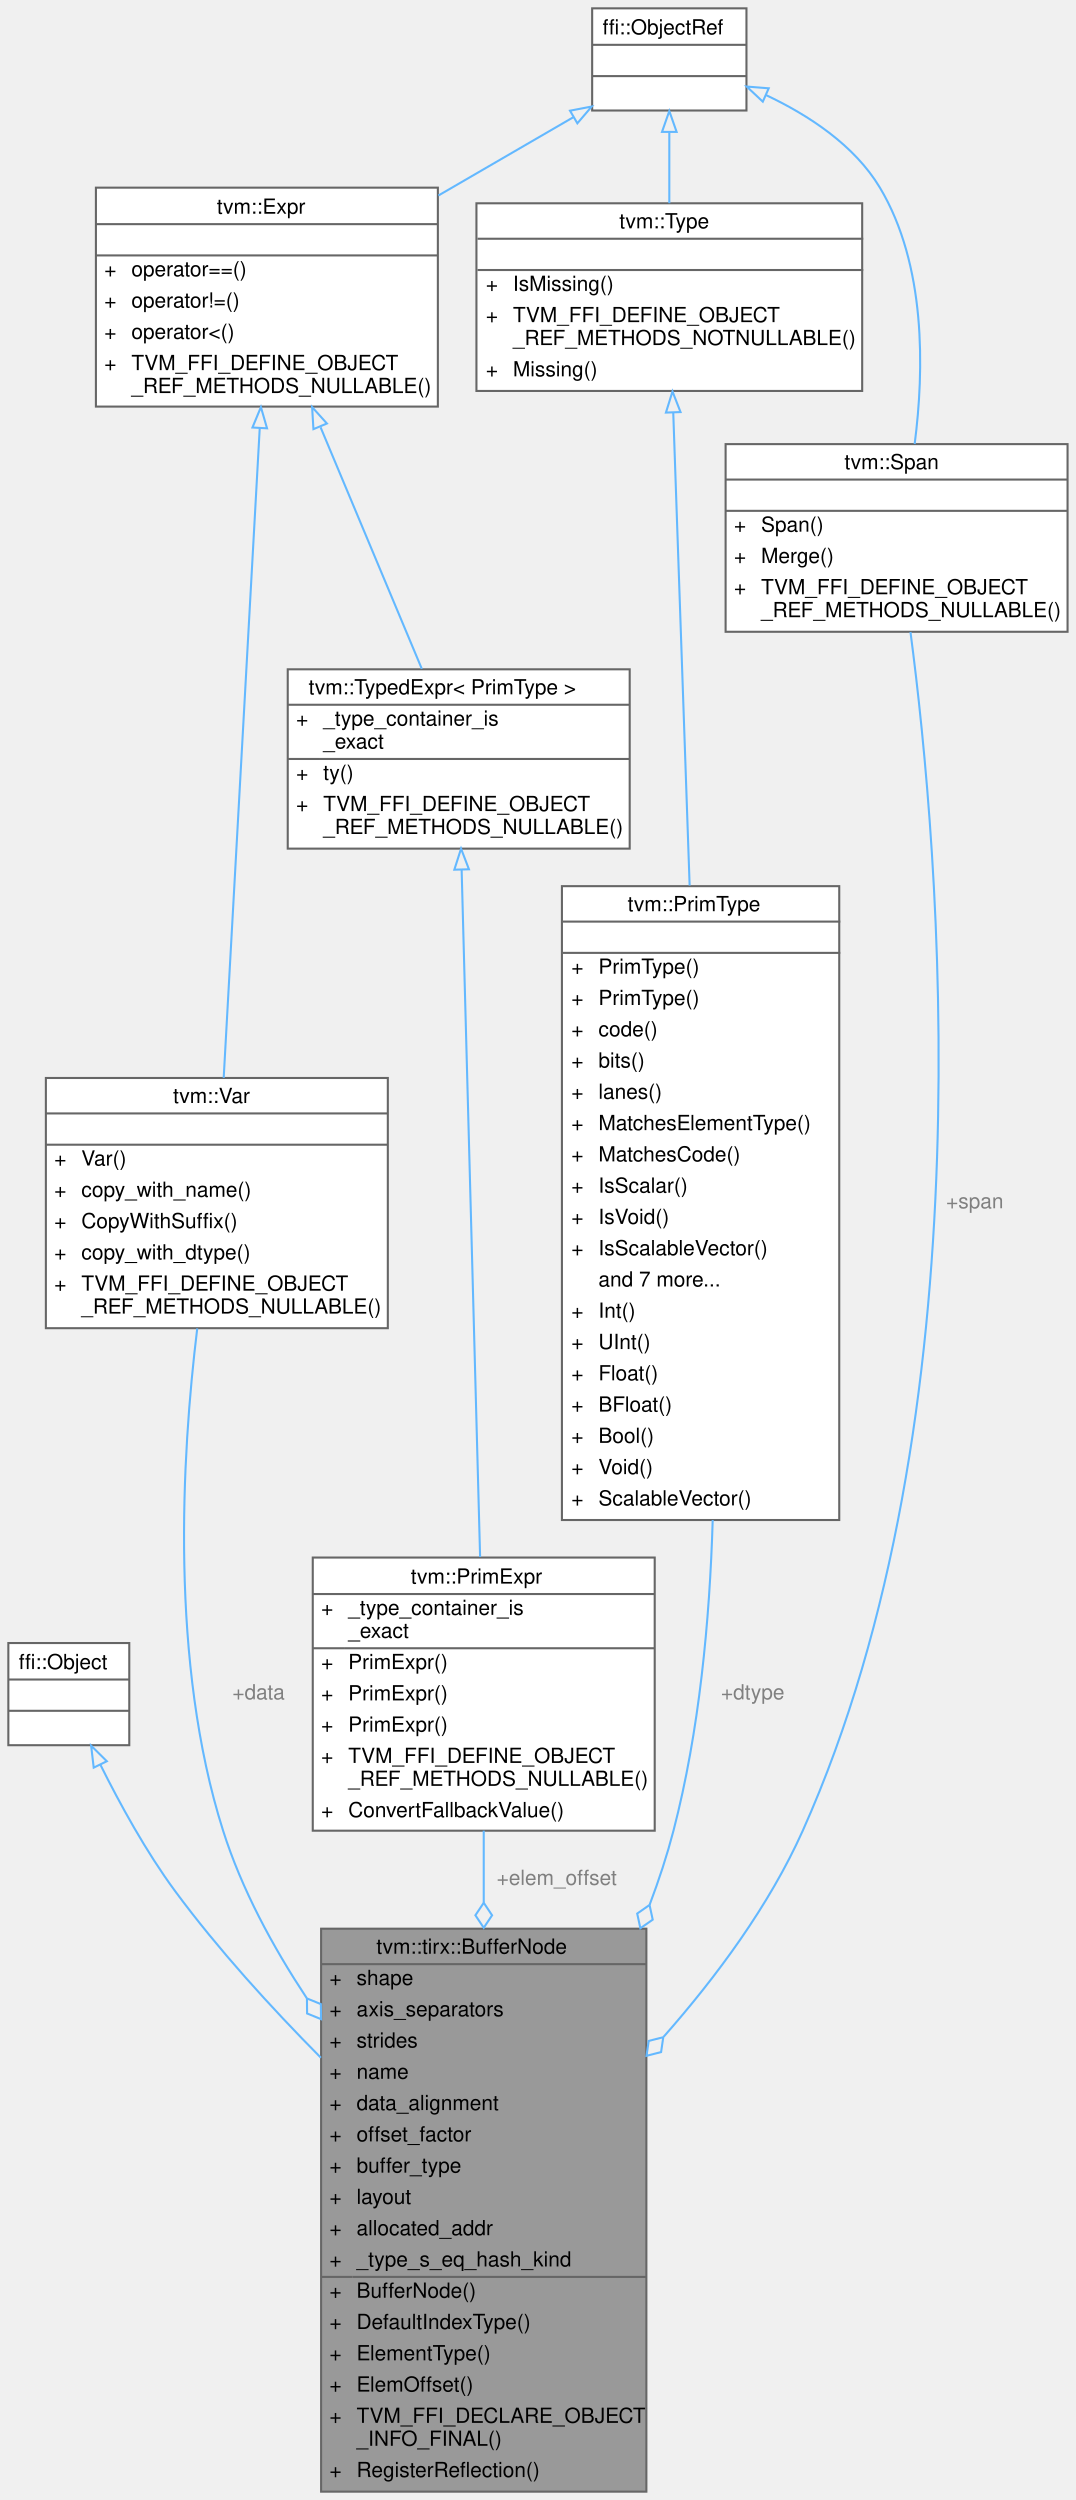
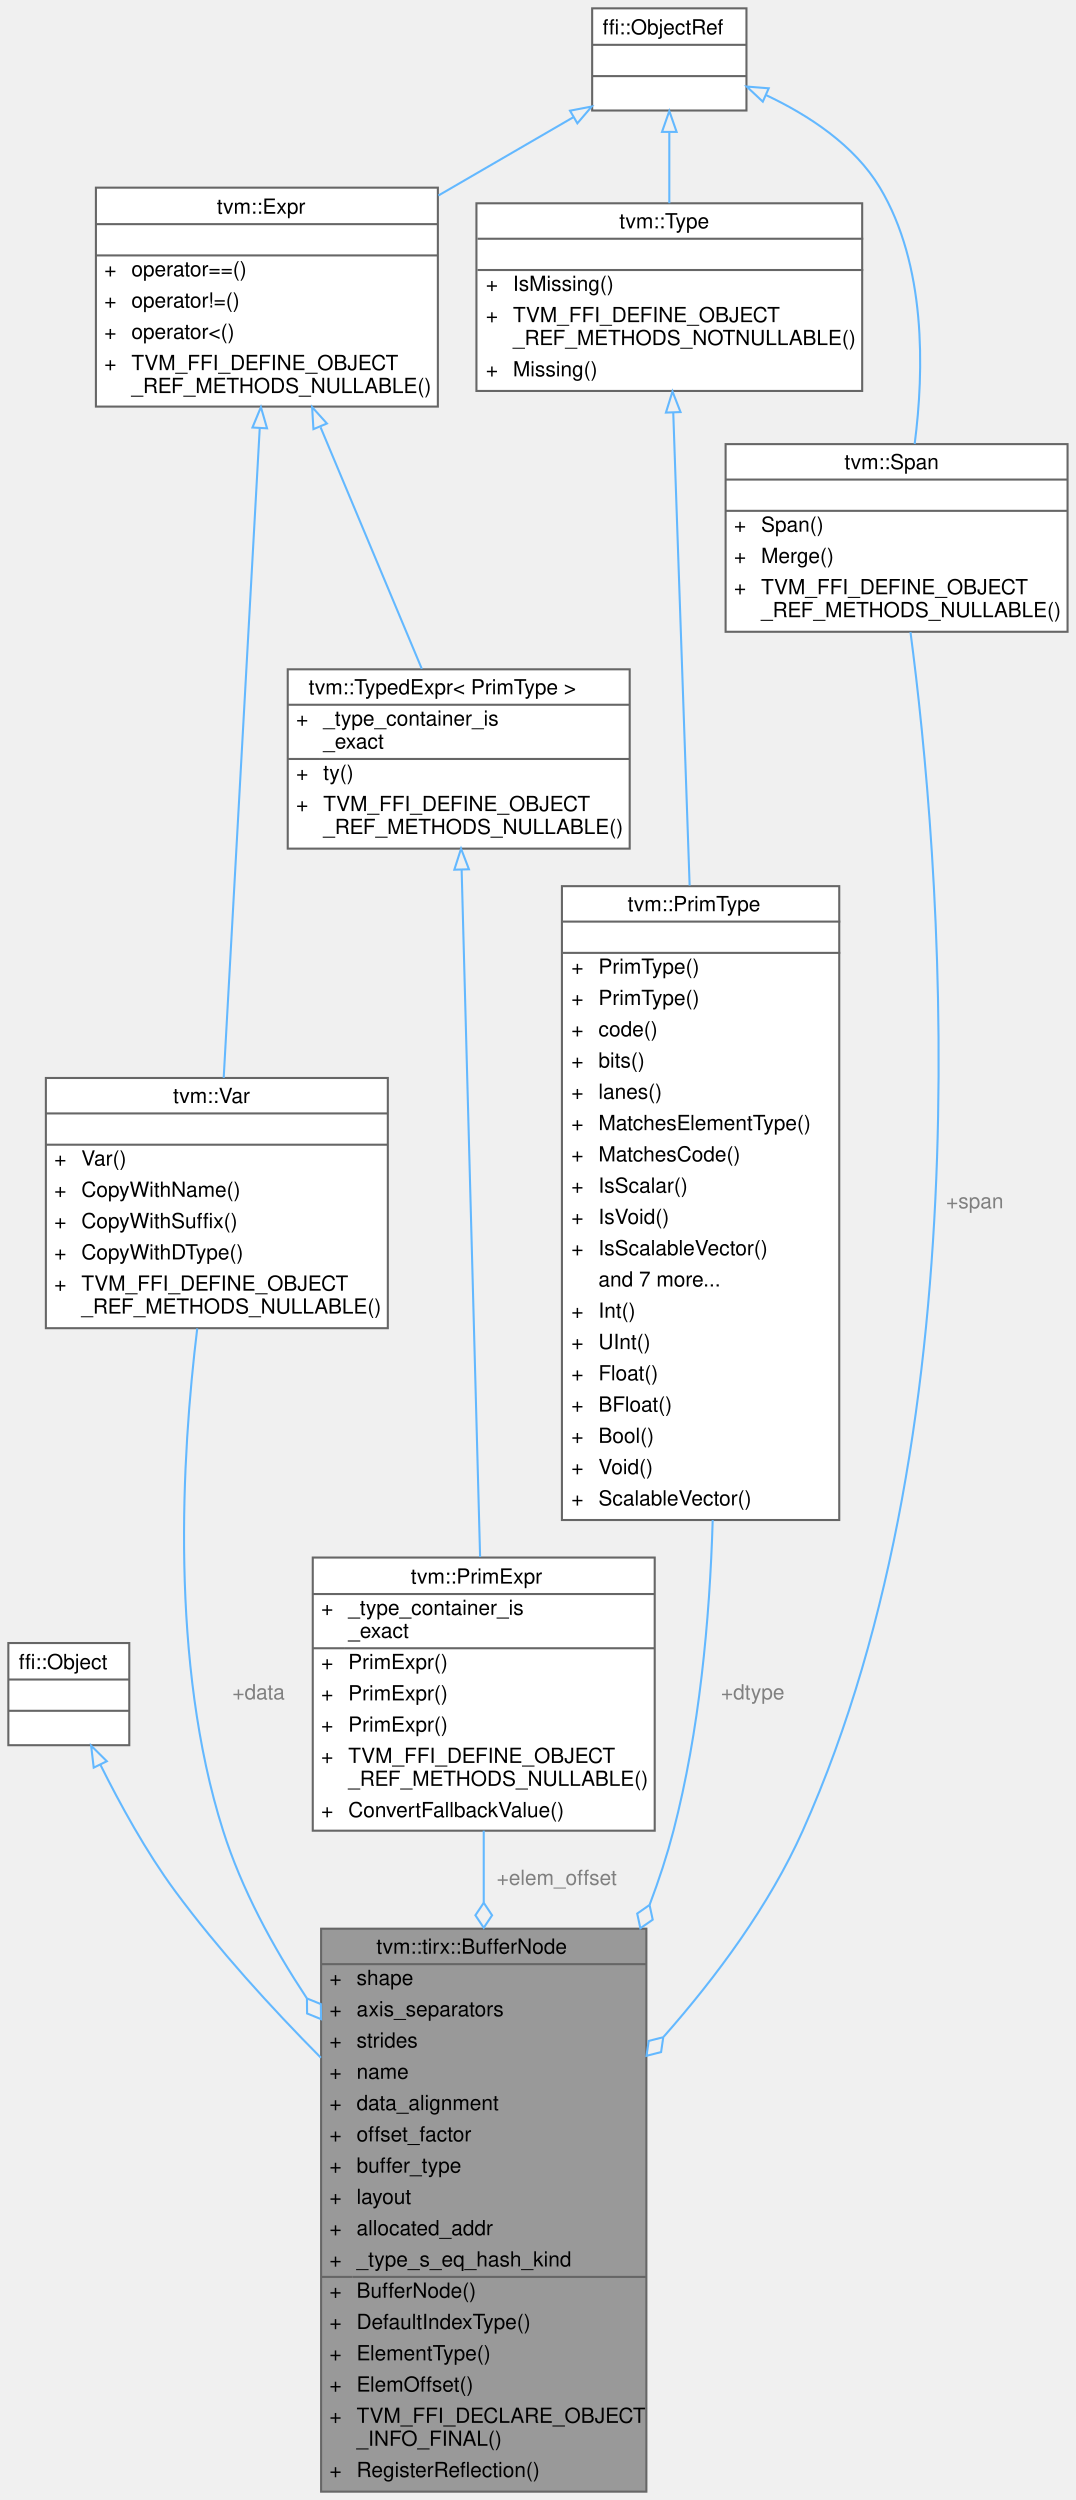
<svg xmlns="http://www.w3.org/2000/svg" xmlns:xlink="http://www.w3.org/1999/xlink" width="516pt" height="1199pt" viewBox="0.00 0.00 516.00 1199.00">
  <g id="graph0" class="graph" transform="scale(1 1) rotate(0) translate(4 1195)">
    <g id="Node000001" class="node">
      <g id="a_Node000001">
        <a xlink:title="Node to represent a buffer.">
          <polygon fill="#999999" stroke="transparent" points="306,-270 150,-270 150,0 306,0 306,-270" />
          <text text-anchor="start" x="176.5" y="-258" font-family="Helvetica,sans-Serif" font-size="10.00">tvm::tirx::BufferNode</text>
          <text text-anchor="start" x="154" y="-243" font-family="Helvetica,sans-Serif" font-size="10.00">+</text>
          <text text-anchor="start" x="167" y="-243" font-family="Helvetica,sans-Serif" font-size="10.00">shape</text>
          <text text-anchor="start" x="154" y="-228" font-family="Helvetica,sans-Serif" font-size="10.00">+</text>
          <text text-anchor="start" x="167" y="-228" font-family="Helvetica,sans-Serif" font-size="10.00">axis_separators</text>
          <text text-anchor="start" x="154" y="-213" font-family="Helvetica,sans-Serif" font-size="10.00">+</text>
          <text text-anchor="start" x="167" y="-213" font-family="Helvetica,sans-Serif" font-size="10.00">strides</text>
          <text text-anchor="start" x="154" y="-198" font-family="Helvetica,sans-Serif" font-size="10.00">+</text>
          <text text-anchor="start" x="167" y="-198" font-family="Helvetica,sans-Serif" font-size="10.00">name</text>
          <text text-anchor="start" x="154" y="-183" font-family="Helvetica,sans-Serif" font-size="10.00">+</text>
          <text text-anchor="start" x="167" y="-183" font-family="Helvetica,sans-Serif" font-size="10.00">data_alignment</text>
          <text text-anchor="start" x="154" y="-168" font-family="Helvetica,sans-Serif" font-size="10.00">+</text>
          <text text-anchor="start" x="167" y="-168" font-family="Helvetica,sans-Serif" font-size="10.00">offset_factor</text>
          <text text-anchor="start" x="154" y="-153" font-family="Helvetica,sans-Serif" font-size="10.00">+</text>
          <text text-anchor="start" x="167" y="-153" font-family="Helvetica,sans-Serif" font-size="10.00">buffer_type</text>
          <text text-anchor="start" x="154" y="-138" font-family="Helvetica,sans-Serif" font-size="10.00">+</text>
          <text text-anchor="start" x="167" y="-138" font-family="Helvetica,sans-Serif" font-size="10.00">layout</text>
          <text text-anchor="start" x="154" y="-123" font-family="Helvetica,sans-Serif" font-size="10.00">+</text>
          <text text-anchor="start" x="167" y="-123" font-family="Helvetica,sans-Serif" font-size="10.00">allocated_addr</text>
          <text text-anchor="start" x="154" y="-108" font-family="Helvetica,sans-Serif" font-size="10.00">+</text>
          <text text-anchor="start" x="167" y="-108" font-family="Helvetica,sans-Serif" font-size="10.00">_type_s_eq_hash_kind</text>
          <text text-anchor="start" x="154" y="-93" font-family="Helvetica,sans-Serif" font-size="10.00">+</text>
          <text text-anchor="start" x="167" y="-93" font-family="Helvetica,sans-Serif" font-size="10.00">BufferNode()</text>
          <text text-anchor="start" x="154" y="-78" font-family="Helvetica,sans-Serif" font-size="10.00">+</text>
          <text text-anchor="start" x="167" y="-78" font-family="Helvetica,sans-Serif" font-size="10.00">DefaultIndexType()</text>
          <text text-anchor="start" x="154" y="-63" font-family="Helvetica,sans-Serif" font-size="10.00">+</text>
          <text text-anchor="start" x="167" y="-63" font-family="Helvetica,sans-Serif" font-size="10.00">ElementType()</text>
          <text text-anchor="start" x="154" y="-48" font-family="Helvetica,sans-Serif" font-size="10.00">+</text>
          <text text-anchor="start" x="167" y="-48" font-family="Helvetica,sans-Serif" font-size="10.00">ElemOffset()</text>
          <text text-anchor="start" x="154" y="-33" font-family="Helvetica,sans-Serif" font-size="10.00">+</text>
          <text text-anchor="start" x="167" y="-33" font-family="Helvetica,sans-Serif" font-size="10.00">TVM_FFI_DECLARE_OBJECT</text>
          <text text-anchor="start" x="167" y="-22" font-family="Helvetica,sans-Serif" font-size="10.00">_INFO_FINAL()</text>
          <text text-anchor="start" x="154" y="-7" font-family="Helvetica,sans-Serif" font-size="10.00">+</text>
          <text text-anchor="start" x="167" y="-7" font-family="Helvetica,sans-Serif" font-size="10.00">RegisterReflection()</text>
          <polygon fill="#666666" stroke="#666666" points="150,-253 150,-253 306,-253 306,-253 150,-253" />
          <polygon fill="#666666" stroke="#666666" points="150,-103 150,-103 165,-103 165,-103 150,-103" />
          <polygon fill="#666666" stroke="#666666" points="165,-103 165,-103 306,-103 306,-103 165,-103" />
          <polygon fill="none" stroke="#666666" points="150,0 150,-270 306,-270 306,0 150,0" />
        </a>
      </g>
    </g>
    <g id="Node000002" class="node">
      <g id="a_Node000002">
        <a xlink:title=" ">
          <polygon fill="white" stroke="transparent" points="58,-407 0,-407 0,-358 58,-358 58,-407" />
          <text text-anchor="start" x="5" y="-394.5" font-family="Helvetica,sans-Serif" font-size="10.00">ffi::Object</text>
          <text text-anchor="start" x="27" y="-379.5" font-family="Helvetica,sans-Serif" font-size="10.00"> </text>
          <text text-anchor="start" x="27" y="-364.5" font-family="Helvetica,sans-Serif" font-size="10.00"> </text>
          <polygon fill="#666666" stroke="#666666" points="0,-389.5 0,-389.5 58,-389.5 58,-389.5 0,-389.5" />
          <polygon fill="#666666" stroke="#666666" points="0,-374.5 0,-374.5 58,-374.5 58,-374.5 0,-374.5" />
          <polygon fill="none" stroke="#666666" points="0,-358 0,-407 58,-407 58,-358 0,-358" />
        </a>
      </g>
    </g>
    <g id="edge1_Node000001_Node000002" class="edge">
      <g id="a_edge1_Node000001_Node000002">
        <a xlink:title=" ">
          <path fill="none" stroke="#63b8ff" d="M44.2,-348.54C53.42,-330.01 66.07,-306.88 80,-288 100.56,-260.14 125.97,-232.25 149.9,-208.1" />
          <polygon fill="none" stroke="#63b8ff" points="40.94,-347.25 39.71,-357.77 47.23,-350.31 40.94,-347.25" />
        </a>
      </g>
    </g>
    <g id="Node000003" class="node">
      <g id="a_Node000003">
        <a xlink:href="classtvm_1_1Var.html" target="_top" xlink:title="Managed reference to VarNode.">
          <polygon fill="white" stroke="transparent" points="182,-678 18,-678 18,-558 182,-558 182,-678" />
          <text text-anchor="start" x="79" y="-666" font-family="Helvetica,sans-Serif" font-size="10.00">tvm::Var</text>
          <text text-anchor="start" x="98" y="-651" font-family="Helvetica,sans-Serif" font-size="10.00"> </text>
          <text text-anchor="start" x="22" y="-636" font-family="Helvetica,sans-Serif" font-size="10.00">+</text>
          <text text-anchor="start" x="35" y="-636" font-family="Helvetica,sans-Serif" font-size="10.00">Var()</text>
          <text text-anchor="start" x="22" y="-621" font-family="Helvetica,sans-Serif" font-size="10.00">+</text>
-           <text text-anchor="start" x="35" y="-621" font-family="Helvetica,sans-Serif" font-size="10.00">copy_with_name()</text>
+           <text text-anchor="start" x="35" y="-621" font-family="Helvetica,sans-Serif" font-size="10.00">CopyWithName()</text>
          <text text-anchor="start" x="22" y="-606" font-family="Helvetica,sans-Serif" font-size="10.00">+</text>
          <text text-anchor="start" x="35" y="-606" font-family="Helvetica,sans-Serif" font-size="10.00">CopyWithSuffix()</text>
          <text text-anchor="start" x="22" y="-591" font-family="Helvetica,sans-Serif" font-size="10.00">+</text>
-           <text text-anchor="start" x="35" y="-591" font-family="Helvetica,sans-Serif" font-size="10.00">copy_with_dtype()</text>
+           <text text-anchor="start" x="35" y="-591" font-family="Helvetica,sans-Serif" font-size="10.00">CopyWithDType()</text>
          <text text-anchor="start" x="22" y="-576" font-family="Helvetica,sans-Serif" font-size="10.00">+</text>
          <text text-anchor="start" x="35" y="-576" font-family="Helvetica,sans-Serif" font-size="10.00">TVM_FFI_DEFINE_OBJECT</text>
          <text text-anchor="start" x="35" y="-565" font-family="Helvetica,sans-Serif" font-size="10.00">_REF_METHODS_NULLABLE()</text>
          <polygon fill="#666666" stroke="#666666" points="18,-661 18,-661 182,-661 182,-661 18,-661" />
          <polygon fill="#666666" stroke="#666666" points="18,-646 18,-646 182,-646 182,-646 18,-646" />
          <polygon fill="none" stroke="#666666" points="18,-558 18,-678 182,-678 182,-558 18,-558" />
        </a>
      </g>
    </g>
    <g id="edge2_Node000001_Node000003" class="edge">
      <g id="a_edge2_Node000001_Node000003">
        <a xlink:title=" ">
          <path fill="none" stroke="#63b8ff" d="M90.6,-557.89C83.06,-496.2 77.48,-397.43 103,-317 111.88,-289.01 126.71,-261.5 143.1,-236.71" />
          <polygon fill="none" stroke="#63b8ff" points="143.21,-236.55 143.28,-229.34 149.96,-226.62 149.89,-233.83 143.21,-236.55" />
        </a>
      </g>
      <text text-anchor="middle" x="120" y="-380" font-family="Helvetica,sans-Serif" font-size="10.00" fill="grey"> +data</text>
    </g>
    <g id="Node000004" class="node">
      <g id="a_Node000004">
        <a xlink:href="classtvm_1_1Expr.html" target="_top" xlink:title="Managed reference to ExprNode.">
          <polygon fill="white" stroke="transparent" points="206,-1105 42,-1105 42,-1000 206,-1000 206,-1105" />
          <text text-anchor="start" x="100" y="-1092.5" font-family="Helvetica,sans-Serif" font-size="10.00">tvm::Expr</text>
          <text text-anchor="start" x="122" y="-1077.5" font-family="Helvetica,sans-Serif" font-size="10.00"> </text>
          <text text-anchor="start" x="46" y="-1062.5" font-family="Helvetica,sans-Serif" font-size="10.00">+</text>
          <text text-anchor="start" x="59" y="-1062.5" font-family="Helvetica,sans-Serif" font-size="10.00">operator==()</text>
          <text text-anchor="start" x="46" y="-1047.5" font-family="Helvetica,sans-Serif" font-size="10.00">+</text>
          <text text-anchor="start" x="59" y="-1047.5" font-family="Helvetica,sans-Serif" font-size="10.00">operator!=()</text>
          <text text-anchor="start" x="46" y="-1032.5" font-family="Helvetica,sans-Serif" font-size="10.00">+</text>
          <text text-anchor="start" x="59" y="-1032.5" font-family="Helvetica,sans-Serif" font-size="10.00">operator&lt;()</text>
          <text text-anchor="start" x="46" y="-1017.5" font-family="Helvetica,sans-Serif" font-size="10.00">+</text>
          <text text-anchor="start" x="59" y="-1017.5" font-family="Helvetica,sans-Serif" font-size="10.00">TVM_FFI_DEFINE_OBJECT</text>
          <text text-anchor="start" x="59" y="-1006.5" font-family="Helvetica,sans-Serif" font-size="10.00">_REF_METHODS_NULLABLE()</text>
          <polygon fill="#666666" stroke="#666666" points="42,-1087.5 42,-1087.5 206,-1087.5 206,-1087.5 42,-1087.5" />
          <polygon fill="#666666" stroke="#666666" points="42,-1072.5 42,-1072.5 206,-1072.5 206,-1072.5 42,-1072.5" />
          <polygon fill="none" stroke="#666666" points="42,-1000 42,-1105 206,-1105 206,-1000 42,-1000" />
        </a>
      </g>
    </g>
    <g id="edge3_Node000003_Node000004" class="edge">
      <g id="a_edge3_Node000003_Node000004">
        <a xlink:title=" ">
          <path fill="none" stroke="#63b8ff" d="M120.57,-989.7C115.96,-906.57 107.81,-759.75 103.28,-678.05" />
          <polygon fill="none" stroke="#63b8ff" points="117.08,-989.97 121.13,-999.76 124.07,-989.58 117.08,-989.97" />
        </a>
      </g>
    </g>
    <g id="Node000009" class="node">
      <g id="a_Node000009">
        <a xlink:href="classtvm_1_1TypedExpr.html" target="_top" xlink:title=" ">
          <polygon fill="white" stroke="transparent" points="298,-874 134,-874 134,-788 298,-788 298,-874" />
          <text text-anchor="start" x="144" y="-862" font-family="Helvetica,sans-Serif" font-size="10.00">tvm::TypedExpr&lt; PrimType &gt;</text>
          <text text-anchor="start" x="138" y="-847" font-family="Helvetica,sans-Serif" font-size="10.00">+</text>
          <text text-anchor="start" x="151" y="-847" font-family="Helvetica,sans-Serif" font-size="10.00">_type_container_is</text>
          <text text-anchor="start" x="151" y="-836" font-family="Helvetica,sans-Serif" font-size="10.00">_exact</text>
          <text text-anchor="start" x="138" y="-821" font-family="Helvetica,sans-Serif" font-size="10.00">+</text>
          <text text-anchor="start" x="151" y="-821" font-family="Helvetica,sans-Serif" font-size="10.00">ty()</text>
          <text text-anchor="start" x="138" y="-806" font-family="Helvetica,sans-Serif" font-size="10.00">+</text>
          <text text-anchor="start" x="151" y="-806" font-family="Helvetica,sans-Serif" font-size="10.00">TVM_FFI_DEFINE_OBJECT</text>
          <text text-anchor="start" x="151" y="-795" font-family="Helvetica,sans-Serif" font-size="10.00">_REF_METHODS_NULLABLE()</text>
          <polygon fill="#666666" stroke="#666666" points="134,-857 134,-857 298,-857 298,-857 134,-857" />
          <polygon fill="#666666" stroke="#666666" points="134,-831 134,-831 149,-831 149,-831 134,-831" />
          <polygon fill="#666666" stroke="#666666" points="149,-831 149,-831 298,-831 298,-831 149,-831" />
          <polygon fill="none" stroke="#666666" points="134,-788 134,-874 298,-874 298,-788 134,-788" />
        </a>
      </g>
    </g>
    <g id="edge10_Node000009_Node000004" class="edge">
      <g id="a_edge10_Node000009_Node000004">
        <a xlink:title=" ">
          <path fill="none" stroke="#63b8ff" d="M149.74,-990.09C165.23,-953.14 184.54,-907.06 198.31,-874.2" />
          <polygon fill="none" stroke="#63b8ff" points="146.32,-989.18 145.69,-999.76 152.78,-991.89 146.32,-989.18" />
        </a>
      </g>
    </g>
    <g id="Node000005" class="node">
      <g id="a_Node000005">
        <a xlink:title=" ">
          <polygon fill="white" stroke="transparent" points="354,-1191 280,-1191 280,-1142 354,-1142 354,-1191" />
          <text text-anchor="start" x="285" y="-1178.5" font-family="Helvetica,sans-Serif" font-size="10.00">ffi::ObjectRef</text>
          <text text-anchor="start" x="315" y="-1163.5" font-family="Helvetica,sans-Serif" font-size="10.00"> </text>
          <text text-anchor="start" x="315" y="-1148.5" font-family="Helvetica,sans-Serif" font-size="10.00"> </text>
          <polygon fill="#666666" stroke="#666666" points="280,-1173.5 280,-1173.5 354,-1173.5 354,-1173.5 280,-1173.5" />
          <polygon fill="#666666" stroke="#666666" points="280,-1158.5 280,-1158.5 354,-1158.5 354,-1158.5 280,-1158.5" />
          <polygon fill="none" stroke="#666666" points="280,-1142 280,-1191 354,-1191 354,-1142 280,-1142" />
        </a>
      </g>
    </g>
    <g id="edge4_Node000004_Node000005" class="edge">
      <g id="a_edge4_Node000004_Node000005">
        <a xlink:title=" ">
          <path fill="none" stroke="#63b8ff" d="M270.89,-1138.74C251.51,-1127.5 228.37,-1114.07 206.25,-1101.23" />
          <polygon fill="none" stroke="#63b8ff" points="269.38,-1141.91 279.79,-1143.91 272.9,-1135.86 269.38,-1141.91" />
        </a>
      </g>
    </g>
    <g id="Node000007" class="node">
      <g id="a_Node000007">
        <a xlink:href="classtvm_1_1Type.html" target="_top" xlink:title="Managed reference to TypeNode.">
          <polygon fill="white" stroke="transparent" points="409.5,-1097.5 224.5,-1097.5 224.5,-1007.5 409.5,-1007.5 409.5,-1097.5" />
          <text text-anchor="start" x="293" y="-1085.5" font-family="Helvetica,sans-Serif" font-size="10.00">tvm::Type</text>
          <text text-anchor="start" x="315.5" y="-1070.5" font-family="Helvetica,sans-Serif" font-size="10.00"> </text>
          <text text-anchor="start" x="229" y="-1055.5" font-family="Helvetica,sans-Serif" font-size="10.00">+</text>
          <text text-anchor="start" x="242" y="-1055.5" font-family="Helvetica,sans-Serif" font-size="10.00">IsMissing()</text>
          <text text-anchor="start" x="229" y="-1040.5" font-family="Helvetica,sans-Serif" font-size="10.00">+</text>
          <text text-anchor="start" x="242" y="-1040.5" font-family="Helvetica,sans-Serif" font-size="10.00">TVM_FFI_DEFINE_OBJECT</text>
          <text text-anchor="start" x="242" y="-1029.5" font-family="Helvetica,sans-Serif" font-size="10.00">_REF_METHODS_NOTNULLABLE()</text>
          <text text-anchor="start" x="229" y="-1014.5" font-family="Helvetica,sans-Serif" font-size="10.00">+</text>
          <text text-anchor="start" x="242" y="-1014.5" font-family="Helvetica,sans-Serif" font-size="10.00">Missing()</text>
          <polygon fill="#666666" stroke="#666666" points="225,-1080.5 225,-1080.5 410,-1080.5 410,-1080.5 225,-1080.5" />
          <polygon fill="#666666" stroke="#666666" points="225,-1065.5 225,-1065.5 410,-1065.5 410,-1065.5 225,-1065.5" />
          <polygon fill="none" stroke="#666666" points="224.5,-1007.5 224.5,-1097.5 409.5,-1097.5 409.5,-1007.5 224.5,-1007.5" />
        </a>
      </g>
    </g>
    <g id="edge7_Node000007_Node000005" class="edge">
      <g id="a_edge7_Node000007_Node000005">
        <a xlink:title=" ">
          <path fill="none" stroke="#63b8ff" d="M317,-1131.54C317,-1120.84 317,-1108.86 317,-1097.56" />
          <polygon fill="none" stroke="#63b8ff" points="313.5,-1131.75 317,-1141.75 320.5,-1131.75 313.5,-1131.75" />
        </a>
      </g>
    </g>
    <g id="Node000010" class="node">
      <g id="a_Node000010">
        <a xlink:href="classtvm_1_1Span.html" target="_top" xlink:title=" ">
          <polygon fill="white" stroke="transparent" points="508,-982 344,-982 344,-892 508,-892 508,-982" />
          <text text-anchor="start" x="401" y="-970" font-family="Helvetica,sans-Serif" font-size="10.00">tvm::Span</text>
          <text text-anchor="start" x="424" y="-955" font-family="Helvetica,sans-Serif" font-size="10.00"> </text>
          <text text-anchor="start" x="348" y="-940" font-family="Helvetica,sans-Serif" font-size="10.00">+</text>
          <text text-anchor="start" x="361" y="-940" font-family="Helvetica,sans-Serif" font-size="10.00">Span()</text>
          <text text-anchor="start" x="348" y="-925" font-family="Helvetica,sans-Serif" font-size="10.00">+</text>
          <text text-anchor="start" x="361" y="-925" font-family="Helvetica,sans-Serif" font-size="10.00">Merge()</text>
          <text text-anchor="start" x="348" y="-910" font-family="Helvetica,sans-Serif" font-size="10.00">+</text>
          <text text-anchor="start" x="361" y="-910" font-family="Helvetica,sans-Serif" font-size="10.00">TVM_FFI_DEFINE_OBJECT</text>
          <text text-anchor="start" x="361" y="-899" font-family="Helvetica,sans-Serif" font-size="10.00">_REF_METHODS_NULLABLE()</text>
          <polygon fill="#666666" stroke="#666666" points="344,-965 344,-965 508,-965 508,-965 344,-965" />
          <polygon fill="#666666" stroke="#666666" points="344,-950 344,-950 508,-950 508,-950 344,-950" />
          <polygon fill="none" stroke="#666666" points="344,-892 344,-982 508,-982 508,-892 344,-892" />
        </a>
      </g>
    </g>
    <g id="edge12_Node000010_Node000005" class="edge">
      <g id="a_edge12_Node000010_Node000005">
        <a xlink:title=" ">
          <path fill="none" stroke="#63b8ff" d="M363.32,-1149.42C383.7,-1139.83 405.75,-1125.45 418,-1105 440.14,-1068.02 439.29,-1017.75 434.67,-982.05" />
          <polygon fill="none" stroke="#63b8ff" points="361.84,-1146.24 354.11,-1153.49 364.67,-1152.65 361.84,-1146.24" />
        </a>
      </g>
    </g>
    <g id="Node000006" class="node">
      <g id="a_Node000006">
        <a xlink:href="classtvm_1_1PrimType.html" target="_top" xlink:title=" ">
          <polygon fill="white" stroke="transparent" points="398.5,-770 265.5,-770 265.5,-466 398.5,-466 398.5,-770" />
          <text text-anchor="start" x="297" y="-758" font-family="Helvetica,sans-Serif" font-size="10.00">tvm::PrimType</text>
          <text text-anchor="start" x="330.5" y="-743" font-family="Helvetica,sans-Serif" font-size="10.00"> </text>
          <text text-anchor="start" x="270" y="-728" font-family="Helvetica,sans-Serif" font-size="10.00">+</text>
          <text text-anchor="start" x="283" y="-728" font-family="Helvetica,sans-Serif" font-size="10.00">PrimType()</text>
          <text text-anchor="start" x="270" y="-713" font-family="Helvetica,sans-Serif" font-size="10.00">+</text>
          <text text-anchor="start" x="283" y="-713" font-family="Helvetica,sans-Serif" font-size="10.00">PrimType()</text>
          <text text-anchor="start" x="270" y="-698" font-family="Helvetica,sans-Serif" font-size="10.00">+</text>
          <text text-anchor="start" x="283" y="-698" font-family="Helvetica,sans-Serif" font-size="10.00">code()</text>
          <text text-anchor="start" x="270" y="-683" font-family="Helvetica,sans-Serif" font-size="10.00">+</text>
          <text text-anchor="start" x="283" y="-683" font-family="Helvetica,sans-Serif" font-size="10.00">bits()</text>
          <text text-anchor="start" x="270" y="-668" font-family="Helvetica,sans-Serif" font-size="10.00">+</text>
          <text text-anchor="start" x="283" y="-668" font-family="Helvetica,sans-Serif" font-size="10.00">lanes()</text>
          <text text-anchor="start" x="270" y="-653" font-family="Helvetica,sans-Serif" font-size="10.00">+</text>
          <text text-anchor="start" x="283" y="-653" font-family="Helvetica,sans-Serif" font-size="10.00">MatchesElementType()</text>
          <text text-anchor="start" x="270" y="-638" font-family="Helvetica,sans-Serif" font-size="10.00">+</text>
          <text text-anchor="start" x="283" y="-638" font-family="Helvetica,sans-Serif" font-size="10.00">MatchesCode()</text>
          <text text-anchor="start" x="270" y="-623" font-family="Helvetica,sans-Serif" font-size="10.00">+</text>
          <text text-anchor="start" x="283" y="-623" font-family="Helvetica,sans-Serif" font-size="10.00">IsScalar()</text>
          <text text-anchor="start" x="270" y="-608" font-family="Helvetica,sans-Serif" font-size="10.00">+</text>
          <text text-anchor="start" x="283" y="-608" font-family="Helvetica,sans-Serif" font-size="10.00">IsVoid()</text>
          <text text-anchor="start" x="270" y="-593" font-family="Helvetica,sans-Serif" font-size="10.00">+</text>
          <text text-anchor="start" x="283" y="-593" font-family="Helvetica,sans-Serif" font-size="10.00">IsScalableVector()</text>
          <text text-anchor="start" x="283" y="-578" font-family="Helvetica,sans-Serif" font-size="10.00">and 7 more...</text>
          <text text-anchor="start" x="270" y="-563" font-family="Helvetica,sans-Serif" font-size="10.00">+</text>
          <text text-anchor="start" x="283" y="-563" font-family="Helvetica,sans-Serif" font-size="10.00">Int()</text>
          <text text-anchor="start" x="270" y="-548" font-family="Helvetica,sans-Serif" font-size="10.00">+</text>
          <text text-anchor="start" x="283" y="-548" font-family="Helvetica,sans-Serif" font-size="10.00">UInt()</text>
          <text text-anchor="start" x="270" y="-533" font-family="Helvetica,sans-Serif" font-size="10.00">+</text>
          <text text-anchor="start" x="283" y="-533" font-family="Helvetica,sans-Serif" font-size="10.00">Float()</text>
          <text text-anchor="start" x="270" y="-518" font-family="Helvetica,sans-Serif" font-size="10.00">+</text>
          <text text-anchor="start" x="283" y="-518" font-family="Helvetica,sans-Serif" font-size="10.00">BFloat()</text>
          <text text-anchor="start" x="270" y="-503" font-family="Helvetica,sans-Serif" font-size="10.00">+</text>
          <text text-anchor="start" x="283" y="-503" font-family="Helvetica,sans-Serif" font-size="10.00">Bool()</text>
          <text text-anchor="start" x="270" y="-488" font-family="Helvetica,sans-Serif" font-size="10.00">+</text>
          <text text-anchor="start" x="283" y="-488" font-family="Helvetica,sans-Serif" font-size="10.00">Void()</text>
          <text text-anchor="start" x="270" y="-473" font-family="Helvetica,sans-Serif" font-size="10.00">+</text>
          <text text-anchor="start" x="283" y="-473" font-family="Helvetica,sans-Serif" font-size="10.00">ScalableVector()</text>
          <polygon fill="#666666" stroke="#666666" points="266,-753 266,-753 399,-753 399,-753 266,-753" />
          <polygon fill="#666666" stroke="#666666" points="266,-738 266,-738 399,-738 399,-738 266,-738" />
          <polygon fill="none" stroke="#666666" points="265.5,-466 265.5,-770 398.5,-770 398.5,-466 265.5,-466" />
        </a>
      </g>
    </g>
    <g id="edge5_Node000001_Node000006" class="edge">
      <g id="a_edge5_Node000001_Node000006">
        <a xlink:title=" ">
          <path fill="none" stroke="#63b8ff" d="M337.81,-466C336.4,-417.75 331.37,-364.55 319,-317 315.93,-305.2 312.02,-293.27 307.56,-281.48" />
          <polygon fill="none" stroke="#63b8ff" points="307.52,-281.38 301.6,-277.26 303.12,-270.21 309.04,-274.33 307.52,-281.38" />
        </a>
      </g>
      <text text-anchor="middle" x="357" y="-380" font-family="Helvetica,sans-Serif" font-size="10.00" fill="grey"> +dtype</text>
    </g>
    <g id="edge6_Node000006_Node000007" class="edge">
      <g id="a_edge6_Node000006_Node000007">
        <a xlink:title=" ">
          <path fill="none" stroke="#63b8ff" d="M318.89,-997.08C320.85,-940.39 324.02,-849.03 326.75,-770.33" />
          <polygon fill="none" stroke="#63b8ff" points="315.38,-997.13 318.53,-1007.25 322.38,-997.37 315.38,-997.13" />
        </a>
      </g>
    </g>
    <g id="Node000008" class="node">
      <g id="a_Node000008">
        <a xlink:href="classtvm_1_1PrimExpr.html" target="_top" xlink:title="Typed reference/view over any Expr whose ExprNode::ty is PrimType.">
          <polygon fill="white" stroke="transparent" points="310,-448 146,-448 146,-317 310,-317 310,-448" />
          <text text-anchor="start" x="193" y="-435.5" font-family="Helvetica,sans-Serif" font-size="10.00">tvm::PrimExpr</text>
          <text text-anchor="start" x="150" y="-420.5" font-family="Helvetica,sans-Serif" font-size="10.00">+</text>
          <text text-anchor="start" x="163" y="-420.5" font-family="Helvetica,sans-Serif" font-size="10.00">_type_container_is</text>
          <text text-anchor="start" x="163" y="-409.5" font-family="Helvetica,sans-Serif" font-size="10.00">_exact</text>
          <text text-anchor="start" x="150" y="-394.5" font-family="Helvetica,sans-Serif" font-size="10.00">+</text>
          <text text-anchor="start" x="163" y="-394.5" font-family="Helvetica,sans-Serif" font-size="10.00">PrimExpr()</text>
          <text text-anchor="start" x="150" y="-379.5" font-family="Helvetica,sans-Serif" font-size="10.00">+</text>
          <text text-anchor="start" x="163" y="-379.5" font-family="Helvetica,sans-Serif" font-size="10.00">PrimExpr()</text>
          <text text-anchor="start" x="150" y="-364.5" font-family="Helvetica,sans-Serif" font-size="10.00">+</text>
          <text text-anchor="start" x="163" y="-364.5" font-family="Helvetica,sans-Serif" font-size="10.00">PrimExpr()</text>
          <text text-anchor="start" x="150" y="-349.5" font-family="Helvetica,sans-Serif" font-size="10.00">+</text>
          <text text-anchor="start" x="163" y="-349.5" font-family="Helvetica,sans-Serif" font-size="10.00">TVM_FFI_DEFINE_OBJECT</text>
          <text text-anchor="start" x="163" y="-338.5" font-family="Helvetica,sans-Serif" font-size="10.00">_REF_METHODS_NULLABLE()</text>
          <text text-anchor="start" x="150" y="-323.5" font-family="Helvetica,sans-Serif" font-size="10.00">+</text>
          <text text-anchor="start" x="163" y="-323.5" font-family="Helvetica,sans-Serif" font-size="10.00">ConvertFallbackValue()</text>
          <polygon fill="#666666" stroke="#666666" points="146,-430.5 146,-430.5 310,-430.5 310,-430.5 146,-430.5" />
          <polygon fill="#666666" stroke="#666666" points="146,-404.5 146,-404.5 161,-404.5 161,-404.5 146,-404.5" />
          <polygon fill="#666666" stroke="#666666" points="161,-404.5 161,-404.5 310,-404.5 310,-404.5 161,-404.5" />
          <polygon fill="none" stroke="#666666" points="146,-317 146,-448 310,-448 310,-317 146,-317" />
        </a>
      </g>
    </g>
    <g id="edge8_Node000001_Node000008" class="edge">
      <g id="a_edge8_Node000001_Node000008">
        <a xlink:title=" ">
          <path fill="none" stroke="#63b8ff" d="M228,-317C228,-306.13 228,-294.47 228,-282.49" />
          <polygon fill="none" stroke="#63b8ff" points="228,-282.43 224,-276.43 228,-270.43 232,-276.43 228,-282.43" />
        </a>
      </g>
      <text text-anchor="middle" x="263" y="-291" font-family="Helvetica,sans-Serif" font-size="10.00" fill="grey"> +elem_offset</text>
    </g>
    <g id="edge9_Node000008_Node000009" class="edge">
      <g id="a_edge9_Node000008_Node000009">
        <a xlink:title=" ">
          <path fill="none" stroke="#63b8ff" d="M217.4,-777.92C219.6,-696.03 223.87,-537.34 226.26,-448.23" />
          <polygon fill="none" stroke="#63b8ff" points="213.9,-777.9 217.13,-787.99 220.9,-778.09 213.9,-777.9" />
        </a>
      </g>
    </g>
    <g id="edge11_Node000001_Node000010" class="edge">
      <g id="a_edge11_Node000001_Node000010">
        <a xlink:title=" ">
          <path fill="none" stroke="#63b8ff" d="M432.66,-891.9C446.48,-786.88 470.04,-515.9 381,-317 365,-281.25 339.74,-247.06 314.32,-218.21" />
          <polygon fill="none" stroke="#63b8ff" points="314.1,-217.96 307.11,-216.17 306.07,-209.04 313.06,-210.82 314.1,-217.96" />
        </a>
      </g>
      <text text-anchor="middle" x="463.5" y="-615.5" font-family="Helvetica,sans-Serif" font-size="10.00" fill="grey"> +span</text>
    </g>
  </g>
</svg>
